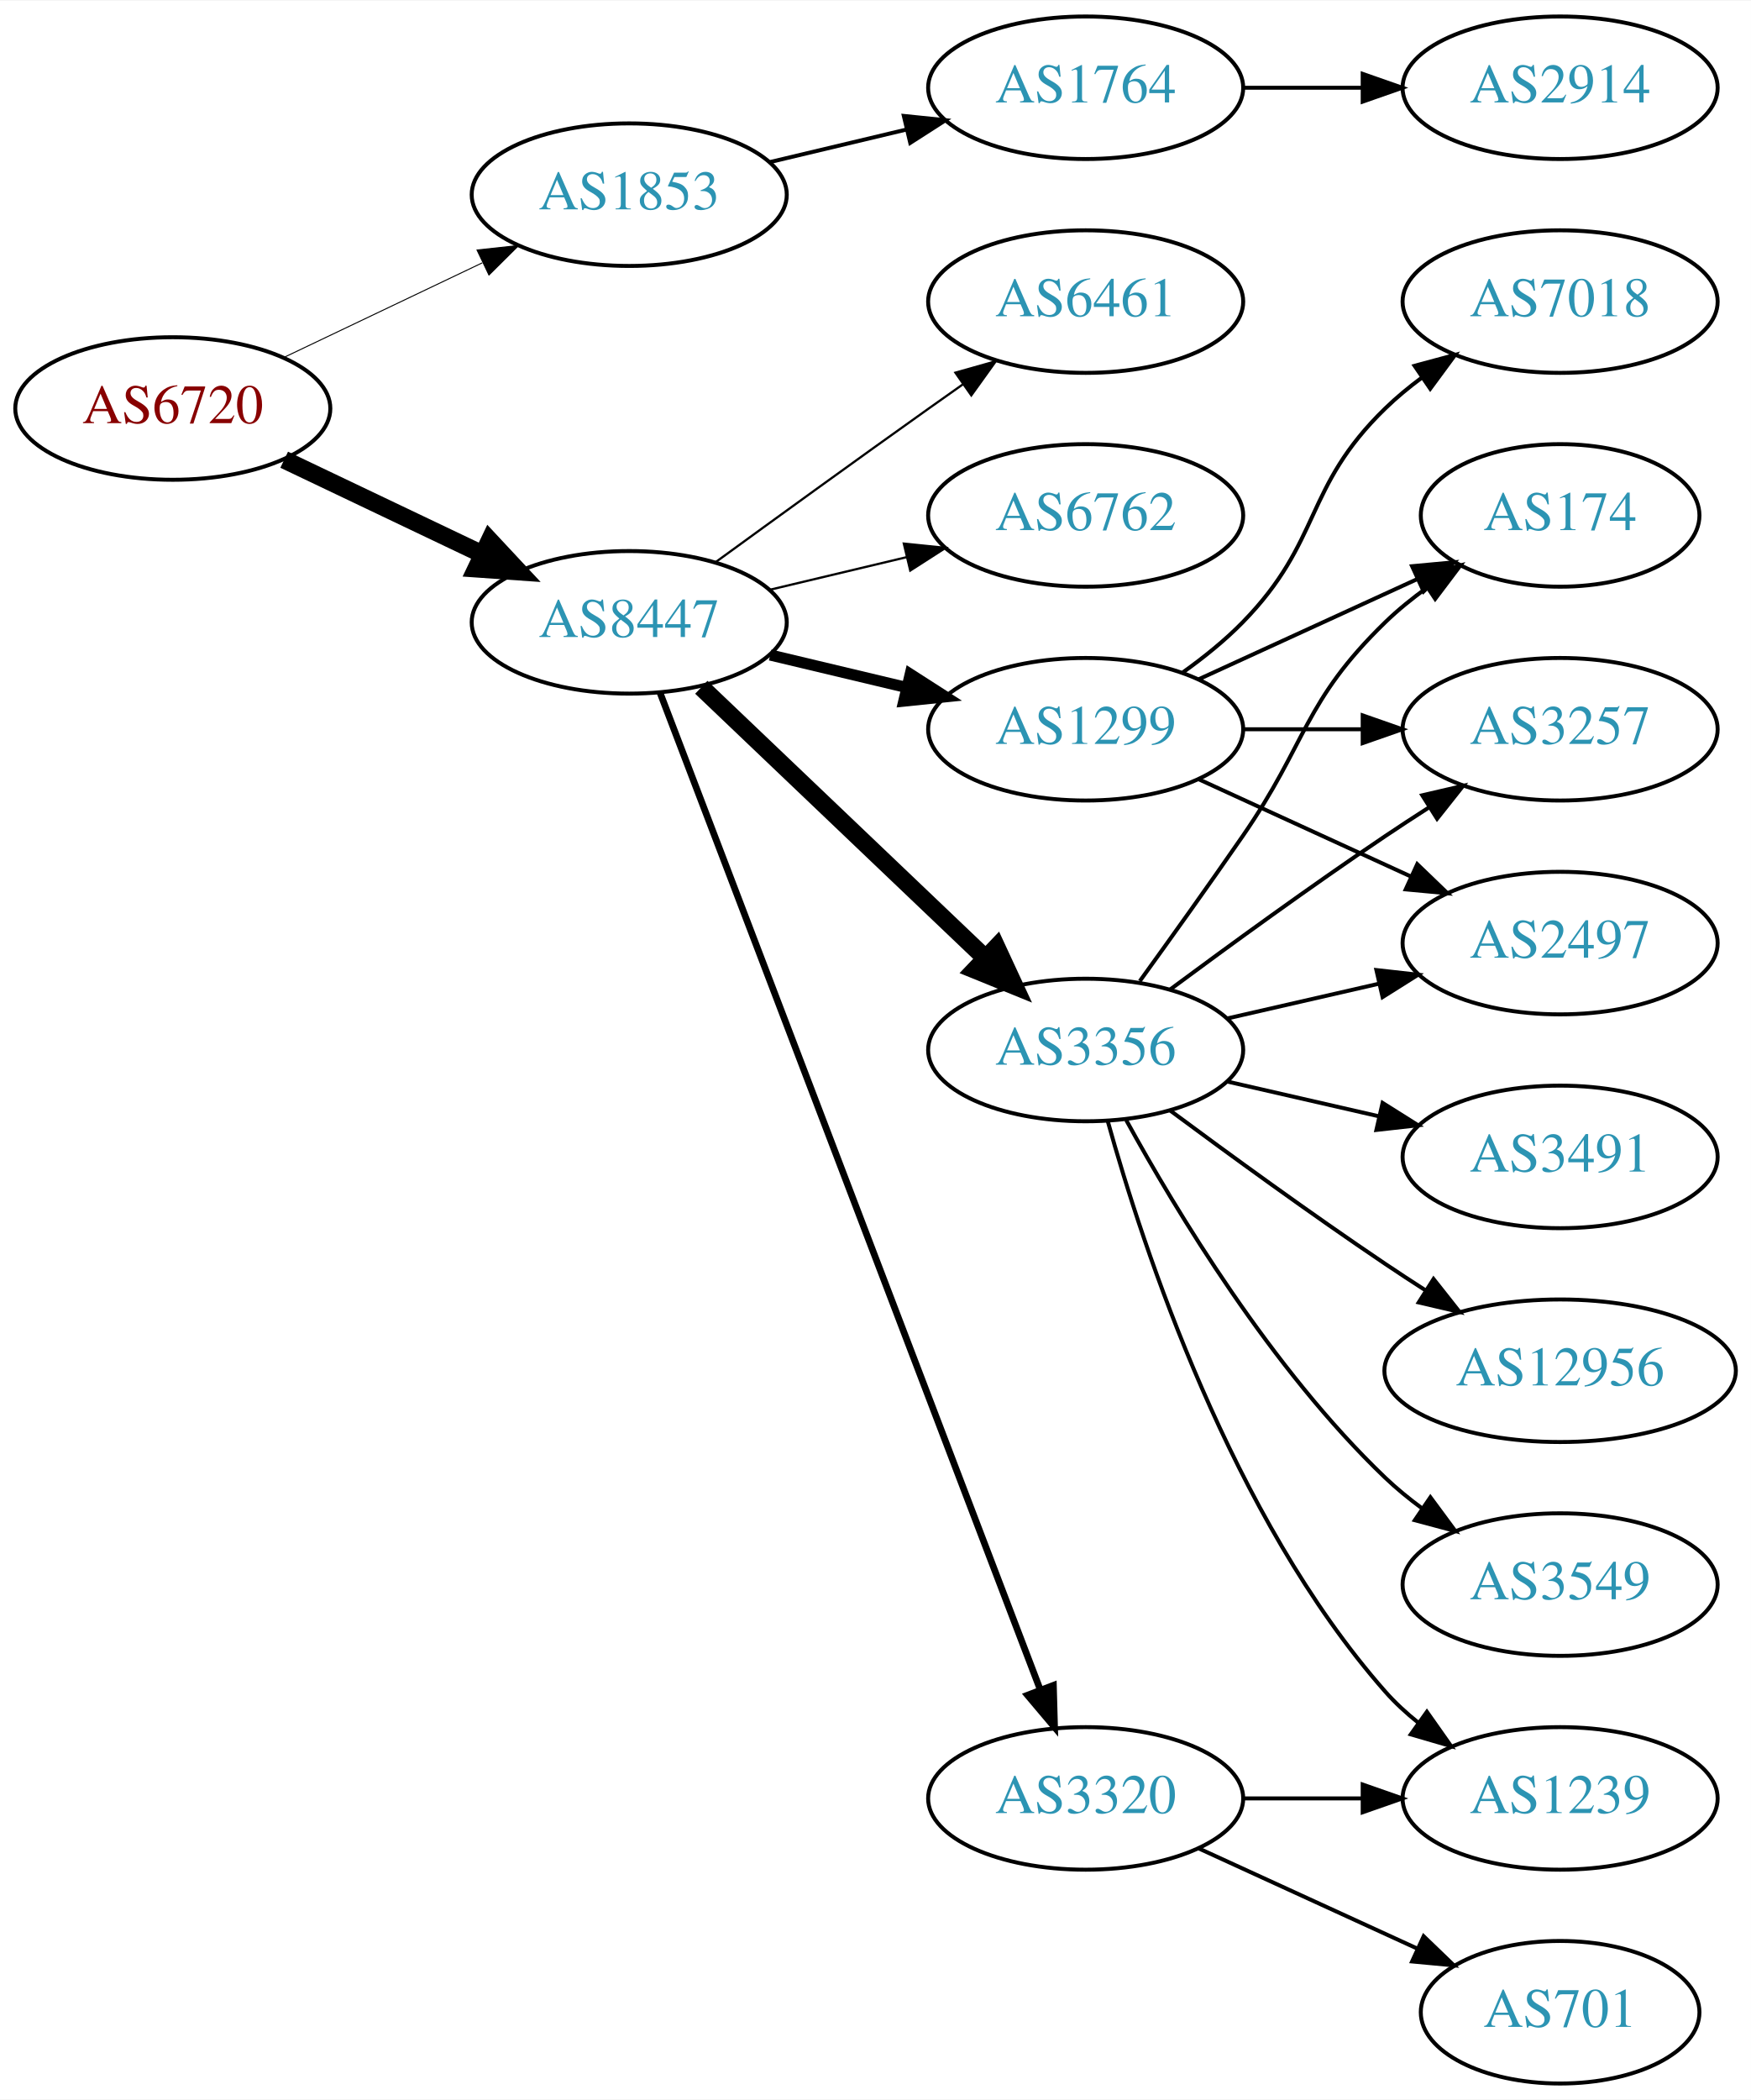
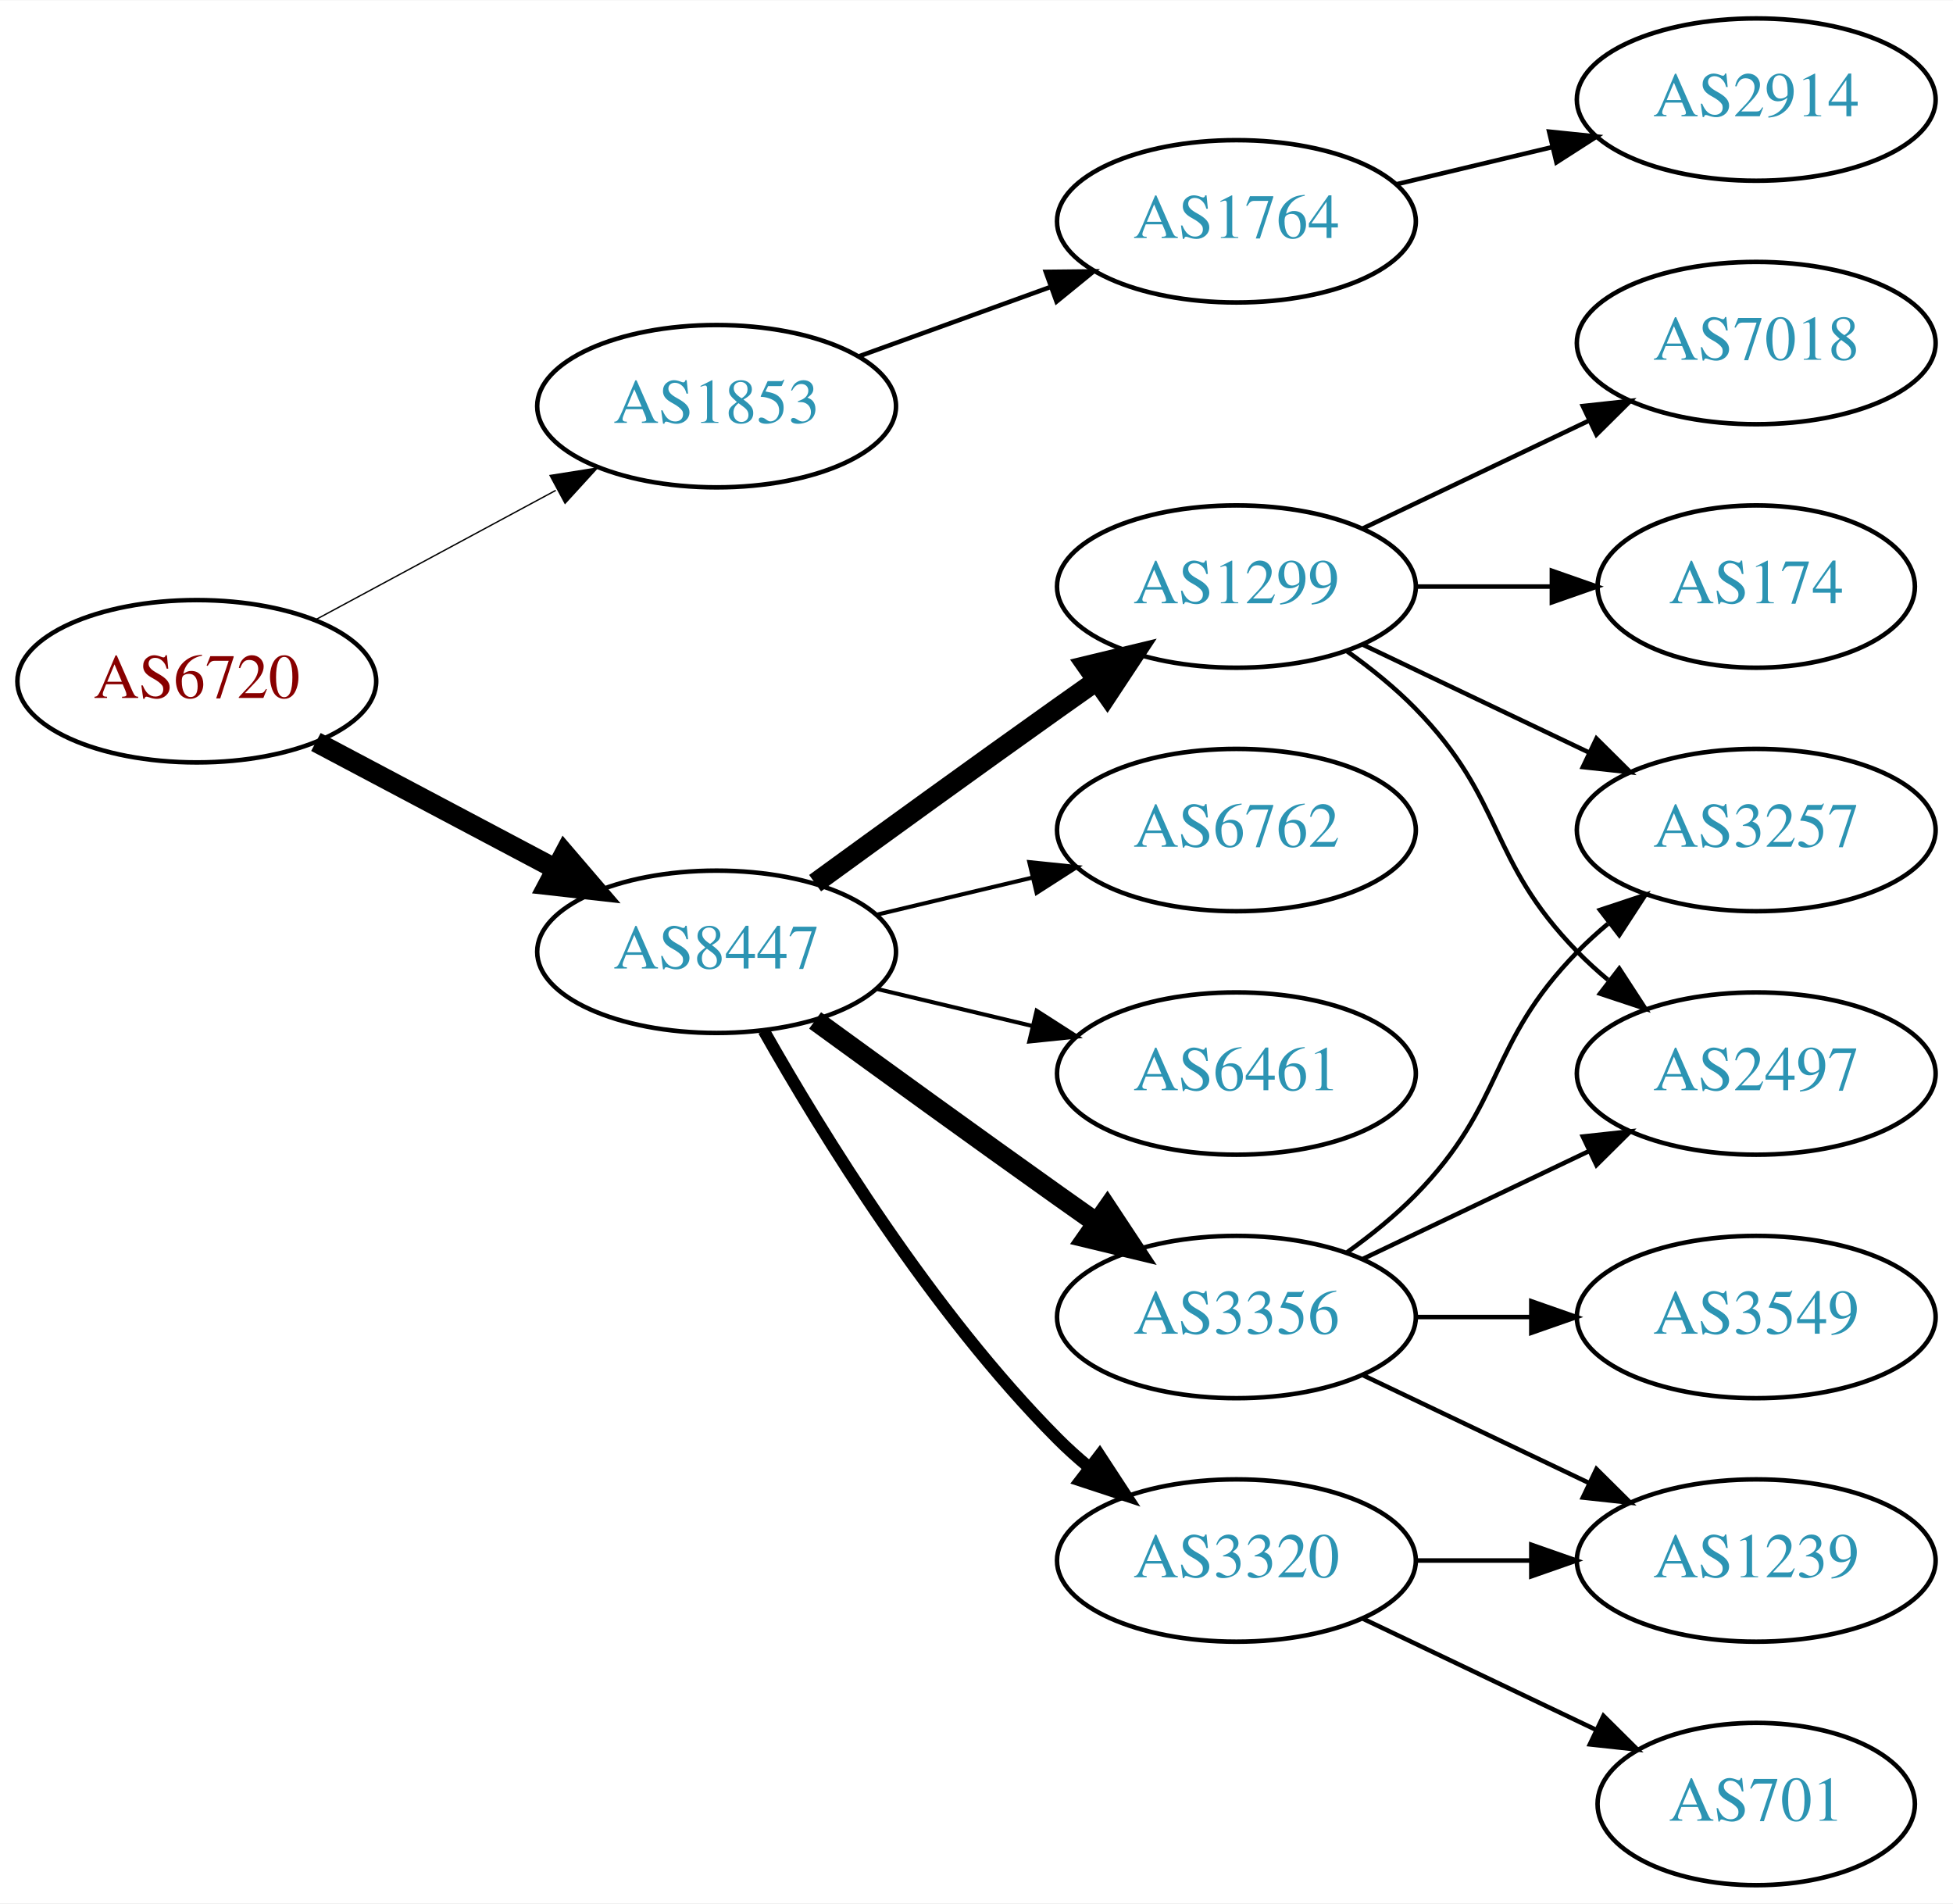
- <svg xmlns="http://www.w3.org/2000/svg" xmlns:xlink="http://www.w3.org/1999/xlink" width="442pt" height="530pt" viewBox="0.00 0.00 442.27 530.00">
-   <g id="graph0" class="graph" transform="scale(1 1) rotate(0) translate(4 526)">
-     <polygon fill="white" stroke="none" points="-4,4 -4,-526 438.271,-526 438.271,4 -4,4" />
+ <svg xmlns="http://www.w3.org/2000/svg" xmlns:xlink="http://www.w3.org/1999/xlink" width="433pt" height="422pt" viewBox="0.00 0.00 433.17 422.00">
+   <g id="graph0" class="graph" transform="scale(1 1) rotate(0) translate(4 418)">
+     <polygon fill="white" stroke="none" points="-4,4 -4,-418 429.172,-418 429.172,4 -4,4" />
    <g id="node1" class="node">
      <g id="a_node1">
        <a xlink:href="/asn/6720" xlink:title="AS6720 ~ MAGWIEN [AT]">
-           <ellipse fill="#ffffff" stroke="black" cx="39.647" cy="-423" rx="39.794" ry="18" />
-           <text text-anchor="middle" x="39.647" y="-419.3" font-family="Times,serif" font-size="14.00" fill="#880000">AS6720</text>
+           <ellipse fill="#ffffff" stroke="black" cx="39.647" cy="-267" rx="39.794" ry="18" />
+           <text text-anchor="middle" x="39.647" y="-263.3" font-family="Times,serif" font-size="14.00" fill="#880000">AS6720</text>
        </a>
      </g>
    </g>
    <g id="node2" class="node">
      <g id="a_node2">
        <a xlink:href="/asn/1853" xlink:title="AS1853 ~ ACOnet Backbone [AT]">
-           <ellipse fill="#ffffff" stroke="black" cx="154.939" cy="-477" rx="39.794" ry="18" />
-           <text text-anchor="middle" x="154.939" y="-473.3" font-family="Times,serif" font-size="14.00" fill="#2c94b3">AS1853</text>
+           <ellipse fill="#ffffff" stroke="black" cx="154.939" cy="-328" rx="39.794" ry="18" />
+           <text text-anchor="middle" x="154.939" y="-324.3" font-family="Times,serif" font-size="14.00" fill="#2c94b3">AS1853</text>
        </a>
      </g>
    </g>
    <g id="edge1" class="edge">
-       <path fill="none" stroke="black" stroke-width="0.25" d="M67.783,-435.934C82.777,-443.081 101.598,-452.052 117.821,-459.785" />
-       <polygon fill="black" stroke="black" stroke-width="0.25" points="116.491,-463.028 127.024,-464.171 119.503,-456.709 116.491,-463.028" />
+       <path fill="none" stroke="black" stroke-width="0.3" d="M65.79,-280.538C81.521,-289.008 102.005,-300.037 119.267,-309.331" />
+       <polygon fill="black" stroke="black" stroke-width="0.3" points="118.01,-312.63 128.475,-314.289 121.329,-306.467 118.01,-312.63" />
    </g>
    <g id="node3" class="node">
      <g id="a_node3">
        <a xlink:href="/asn/8447" xlink:title="AS8447 ~ A1 Telekom Austria AG [AT]">
-           <ellipse fill="#ffffff" stroke="black" cx="154.939" cy="-369" rx="39.794" ry="18" />
-           <text text-anchor="middle" x="154.939" y="-365.3" font-family="Times,serif" font-size="14.00" fill="#2c94b3">AS8447</text>
+           <ellipse fill="#ffffff" stroke="black" cx="154.939" cy="-207" rx="39.794" ry="18" />
+           <text text-anchor="middle" x="154.939" y="-203.3" font-family="Times,serif" font-size="14.00" fill="#2c94b3">AS8447</text>
        </a>
      </g>
    </g>
    <g id="edge2" class="edge">
-       <path fill="none" stroke="black" stroke-width="4.5" d="M67.783,-410.066C82.777,-402.919 101.598,-393.948 117.821,-386.215" />
-       <polygon fill="black" stroke="black" stroke-width="4.5" points="119.692,-389.686 127.024,-381.829 116.303,-382.577 119.692,-389.686" />
+       <path fill="none" stroke="black" stroke-width="4.5" d="M66.072,-253.535C81.705,-245.256 101.951,-234.533 119.069,-225.468" />
+       <polygon fill="black" stroke="black" stroke-width="4.5" points="121.213,-228.788 128.207,-220.628 117.527,-221.828 121.213,-228.788" />
    </g>
    <g id="node4" class="node">
      <g id="a_node4">
        <a xlink:href="/asn/1764" xlink:title="AS1764 ~ NEXTLAYER-AS [AT]">
-           <ellipse fill="#ffffff" stroke="black" cx="270.232" cy="-504" rx="39.794" ry="18" />
-           <text text-anchor="middle" x="270.232" y="-500.3" font-family="Times,serif" font-size="14.00" fill="#2c94b3">AS1764</text>
+           <ellipse fill="#ffffff" stroke="black" cx="270.232" cy="-369" rx="39.794" ry="18" />
+           <text text-anchor="middle" x="270.232" y="-365.3" font-family="Times,serif" font-size="14.00" fill="#2c94b3">AS1764</text>
        </a>
      </g>
    </g>
    <g id="edge3" class="edge">
-       <path fill="none" stroke="black" d="M190.547,-485.248C201.418,-487.838 213.572,-490.735 225.015,-493.462" />
-       <polygon fill="black" stroke="black" points="224.298,-496.889 234.837,-495.803 225.921,-490.08 224.298,-496.889" />
+       <path fill="none" stroke="black" d="M186.598,-339.095C199.57,-343.79 214.864,-349.324 228.745,-354.348" />
+       <polygon fill="black" stroke="black" points="227.955,-357.784 238.549,-357.896 230.337,-351.202 227.955,-357.784" />
    </g>
    <g id="node6" class="node">
      <g id="a_node6">
        <a xlink:href="/asn/1299" xlink:title="AS1299 ~ Telia Carrier [EU]">
-           <ellipse fill="#ffffff" stroke="black" cx="270.232" cy="-342" rx="39.794" ry="18" />
-           <text text-anchor="middle" x="270.232" y="-338.3" font-family="Times,serif" font-size="14.00" fill="#2c94b3">AS1299</text>
+           <ellipse fill="#ffffff" stroke="black" cx="270.232" cy="-288" rx="39.794" ry="18" />
+           <text text-anchor="middle" x="270.232" y="-284.3" font-family="Times,serif" font-size="14.00" fill="#2c94b3">AS1299</text>
        </a>
      </g>
    </g>
    <g id="edge5" class="edge">
-       <path fill="none" stroke="black" stroke-width="2.812" d="M190.547,-360.752C201.418,-358.162 213.572,-355.265 225.015,-352.538" />
-       <polygon fill="black" stroke="black" stroke-width="2.812" points="225.921,-355.92 234.837,-350.197 224.298,-349.111 225.921,-355.92" />
+       <path fill="none" stroke="black" stroke-width="4.5" d="M176.788,-222.222C191.722,-233.091 212.335,-248.025 230.586,-261 233.406,-263.005 236.349,-265.085 239.297,-267.159" />
+       <polygon fill="black" stroke="black" stroke-width="4.5" points="237.074,-270.409 247.522,-272.926 241.595,-263.961 237.074,-270.409" />
    </g>
    <g id="node7" class="node">
      <g id="a_node7">
        <a xlink:href="/asn/3356" xlink:title="AS3356 ~ Level 3 Parent, LLC [US]">
-           <ellipse fill="#ffffff" stroke="black" cx="270.232" cy="-261" rx="39.794" ry="18" />
-           <text text-anchor="middle" x="270.232" y="-257.3" font-family="Times,serif" font-size="14.00" fill="#2c94b3">AS3356</text>
+           <ellipse fill="#ffffff" stroke="black" cx="270.232" cy="-126" rx="39.794" ry="18" />
+           <text text-anchor="middle" x="270.232" y="-122.3" font-family="Times,serif" font-size="14.00" fill="#2c94b3">AS3356</text>
        </a>
      </g>
    </g>
    <g id="edge6" class="edge">
-       <path fill="none" stroke="black" stroke-width="4.5" d="M173.146,-352.597C192.221,-334.413 223.142,-304.937 244.739,-284.349" />
-       <polygon fill="black" stroke="black" stroke-width="4.5" points="247.714,-286.953 252.235,-277.203 242.28,-281.253 247.714,-286.953" />
+       <path fill="none" stroke="black" stroke-width="4.5" d="M176.788,-191.778C191.722,-180.909 212.335,-165.975 230.586,-153 233.406,-150.995 236.349,-148.915 239.297,-146.841" />
+       <polygon fill="black" stroke="black" stroke-width="4.5" points="241.595,-150.039 247.522,-141.074 237.074,-143.591 241.595,-150.039" />
    </g>
    <g id="node8" class="node">
      <g id="a_node8">
-         <a xlink:href="/asn/6461" xlink:title="AS6461 ~ Zayo Bandwidth [US]">
-           <ellipse fill="#ffffff" stroke="black" cx="270.232" cy="-450" rx="39.794" ry="18" />
-           <text text-anchor="middle" x="270.232" y="-446.3" font-family="Times,serif" font-size="14.00" fill="#2c94b3">AS6461</text>
+         <a xlink:href="/asn/6762" xlink:title="AS6762 ~ TELECOM ITALIA SPARKLE S.p.A. [IT]">
+           <ellipse fill="#ffffff" stroke="black" cx="270.232" cy="-234" rx="39.794" ry="18" />
+           <text text-anchor="middle" x="270.232" y="-230.3" font-family="Times,serif" font-size="14.00" fill="#2c94b3">AS6762</text>
        </a>
      </g>
    </g>
    <g id="edge7" class="edge">
-       <path fill="none" stroke="black" stroke-width="0.562" d="M176.788,-384.222C191.722,-395.091 212.335,-410.025 230.586,-423 233.406,-425.005 236.349,-427.085 239.297,-429.159" />
-       <polygon fill="black" stroke="black" stroke-width="0.562" points="237.325,-432.05 247.522,-434.926 241.344,-426.319 237.325,-432.05" />
+       <path fill="none" stroke="black" stroke-width="0.9" d="M190.547,-215.248C201.418,-217.838 213.572,-220.735 225.015,-223.462" />
+       <polygon fill="black" stroke="black" stroke-width="0.9" points="224.298,-226.889 234.837,-225.803 225.921,-220.08 224.298,-226.889" />
    </g>
    <g id="node9" class="node">
      <g id="a_node9">
        <a xlink:href="/asn/3320" xlink:title="AS3320 ~ DTAG [DE]">
          <ellipse fill="#ffffff" stroke="black" cx="270.232" cy="-72" rx="39.794" ry="18" />
          <text text-anchor="middle" x="270.232" y="-68.3" font-family="Times,serif" font-size="14.00" fill="#2c94b3">AS3320</text>
        </a>
      </g>
    </g>
    <g id="edge8" class="edge">
-       <path fill="none" stroke="black" stroke-width="1.688" d="M162.687,-351.311C181.69,-301.493 235.761,-159.746 258.718,-99.564" />
-       <polygon fill="black" stroke="black" stroke-width="1.688" points="262.083,-100.563 262.377,-89.972 255.543,-98.068 262.083,-100.563" />
+       <path fill="none" stroke="black" stroke-width="2.7" d="M165.399,-189.51C178.181,-166.904 202.613,-127.114 230.586,-99 232.697,-96.879 234.993,-94.812 237.378,-92.829" />
+       <polygon fill="black" stroke="black" stroke-width="2.7" points="239.894,-95.31 245.694,-86.444 235.631,-89.758 239.894,-95.31" />
    </g>
    <g id="node10" class="node">
      <g id="a_node10">
-         <a xlink:href="/asn/6762" xlink:title="AS6762 ~ TELECOM ITALIA SPARKLE S.p.A. [IT]">
-           <ellipse fill="#ffffff" stroke="black" cx="270.232" cy="-396" rx="39.794" ry="18" />
-           <text text-anchor="middle" x="270.232" y="-392.3" font-family="Times,serif" font-size="14.00" fill="#2c94b3">AS6762</text>
+         <a xlink:href="/asn/6461" xlink:title="AS6461 ~ Zayo Bandwidth [US]">
+           <ellipse fill="#ffffff" stroke="black" cx="270.232" cy="-180" rx="39.794" ry="18" />
+           <text text-anchor="middle" x="270.232" y="-176.3" font-family="Times,serif" font-size="14.00" fill="#2c94b3">AS6461</text>
        </a>
      </g>
    </g>
    <g id="edge9" class="edge">
-       <path fill="none" stroke="black" stroke-width="0.562" d="M190.547,-377.248C201.418,-379.838 213.572,-382.735 225.015,-385.462" />
-       <polygon fill="black" stroke="black" stroke-width="0.562" points="224.298,-388.889 234.837,-387.803 225.921,-382.08 224.298,-388.889" />
+       <path fill="none" stroke="black" stroke-width="0.9" d="M190.547,-198.752C201.418,-196.162 213.572,-193.265 225.015,-190.538" />
+       <polygon fill="black" stroke="black" stroke-width="0.9" points="225.921,-193.92 234.837,-188.197 224.298,-187.111 225.921,-193.92" />
    </g>
    <g id="node5" class="node">
      <g id="a_node5">
        <a xlink:href="/asn/2914" xlink:title="AS2914 ~ NTT America, Inc. [US]">
-           <ellipse fill="#ffffff" stroke="black" cx="390.075" cy="-504" rx="39.794" ry="18" />
-           <text text-anchor="middle" x="390.075" y="-500.3" font-family="Times,serif" font-size="14.00" fill="#2c94b3">AS2914</text>
+           <ellipse fill="#ffffff" stroke="black" cx="385.525" cy="-396" rx="39.794" ry="18" />
+           <text text-anchor="middle" x="385.525" y="-392.3" font-family="Times,serif" font-size="14.00" fill="#2c94b3">AS2914</text>
        </a>
      </g>
    </g>
    <g id="edge4" class="edge">
-       <path fill="none" stroke="black" d="M310.145,-504C319.698,-504 330.048,-504 340.011,-504" />
-       <polygon fill="black" stroke="black" points="340.203,-507.5 350.203,-504 340.203,-500.5 340.203,-507.5" />
-     </g>
-     <g id="node11" class="node">
-       <g id="a_node11">
-         <a xlink:href="/asn/174" xlink:title="AS174 ~ Cogent Communications [US]">
-           <ellipse fill="#ffffff" stroke="black" cx="390.075" cy="-396" rx="35.194" ry="18" />
-           <text text-anchor="middle" x="390.075" y="-392.3" font-family="Times,serif" font-size="14.00" fill="#2c94b3">AS174</text>
-         </a>
-       </g>
-     </g>
-     <g id="edge10" class="edge">
-       <path fill="none" stroke="black" d="M298.861,-354.661C315.277,-362.183 336.259,-371.798 353.856,-379.861" />
-       <polygon fill="black" stroke="black" points="352.684,-383.174 363.233,-384.158 355.6,-376.811 352.684,-383.174" />
+       <path fill="none" stroke="black" d="M305.84,-377.248C316.711,-379.838 328.865,-382.735 340.308,-385.462" />
+       <polygon fill="black" stroke="black" points="339.591,-388.889 350.13,-387.803 341.214,-382.08 339.591,-388.889" />
    </g>
    <g id="node12" class="node">
      <g id="a_node12">
        <a xlink:href="/asn/3257" xlink:title="AS3257 ~ GTT [DE]">
-           <ellipse fill="#ffffff" stroke="black" cx="390.075" cy="-342" rx="39.794" ry="18" />
-           <text text-anchor="middle" x="390.075" y="-338.3" font-family="Times,serif" font-size="14.00" fill="#2c94b3">AS3257</text>
-         </a>
-       </g>
-     </g>
-     <g id="edge11" class="edge">
-       <path fill="none" stroke="black" d="M310.145,-342C319.698,-342 330.048,-342 340.011,-342" />
-       <polygon fill="black" stroke="black" points="340.203,-345.5 350.203,-342 340.203,-338.5 340.203,-345.5" />
-     </g>
-     <g id="node13" class="node">
-       <g id="a_node13">
-         <a xlink:href="/asn/7018" xlink:title="AS7018 ~ AT&amp;T Services, Inc. [US]">
-           <ellipse fill="#ffffff" stroke="black" cx="390.075" cy="-450" rx="39.794" ry="18" />
-           <text text-anchor="middle" x="390.075" y="-446.3" font-family="Times,serif" font-size="14.00" fill="#2c94b3">AS7018</text>
-         </a>
-       </g>
-     </g>
-     <g id="edge12" class="edge">
-       <path fill="none" stroke="black" d="M294.826,-356.389C300.082,-360.148 305.414,-364.437 309.879,-369 330.051,-389.617 325.186,-402.906 345.879,-423 348.724,-425.763 351.898,-428.386 355.198,-430.834" />
-       <polygon fill="black" stroke="black" points="353.315,-433.786 363.546,-436.538 357.263,-428.006 353.315,-433.786" />
+           <ellipse fill="#ffffff" stroke="black" cx="385.525" cy="-234" rx="39.794" ry="18" />
+           <text text-anchor="middle" x="385.525" y="-230.3" font-family="Times,serif" font-size="14.00" fill="#2c94b3">AS3257</text>
+         </a>
+       </g>
+     </g>
+     <g id="edge18" class="edge">
+       <path fill="none" stroke="black" d="M298.369,-275.066C313.363,-267.919 332.184,-258.948 348.407,-251.215" />
+       <polygon fill="black" stroke="black" points="350.089,-254.291 357.61,-246.829 347.077,-247.972 350.089,-254.291" />
    </g>
    <g id="node14" class="node">
      <g id="a_node14">
        <a xlink:href="/asn/2497" xlink:title="AS2497 ~ Internet Initiative Japan Inc. [JP]">
-           <ellipse fill="#ffffff" stroke="black" cx="390.075" cy="-288" rx="39.794" ry="18" />
-           <text text-anchor="middle" x="390.075" y="-284.3" font-family="Times,serif" font-size="14.00" fill="#2c94b3">AS2497</text>
-         </a>
-       </g>
+           <ellipse fill="#ffffff" stroke="black" cx="385.525" cy="-180" rx="39.794" ry="18" />
+           <text text-anchor="middle" x="385.525" y="-176.3" font-family="Times,serif" font-size="14.00" fill="#2c94b3">AS2497</text>
+         </a>
+       </g>
+     </g>
+     <g id="edge16" class="edge">
+       <path fill="none" stroke="black" d="M294.826,-273.611C300.082,-269.852 305.414,-265.563 309.879,-261 330.051,-240.383 325.706,-227.617 345.879,-207 347.972,-204.861 350.255,-202.782 352.632,-200.79" />
+       <polygon fill="black" stroke="black" points="355.15,-203.268 360.931,-194.389 350.875,-197.725 355.15,-203.268" />
+     </g>
+     <g id="node16" class="node">
+       <g id="a_node16">
+         <a xlink:href="/asn/7018" xlink:title="AS7018 ~ AT&amp;T Services, Inc. [US]">
+           <ellipse fill="#ffffff" stroke="black" cx="385.525" cy="-342" rx="39.794" ry="18" />
+           <text text-anchor="middle" x="385.525" y="-338.3" font-family="Times,serif" font-size="14.00" fill="#2c94b3">AS7018</text>
+         </a>
+       </g>
+     </g>
+     <g id="edge17" class="edge">
+       <path fill="none" stroke="black" d="M298.369,-300.934C313.363,-308.081 332.184,-317.052 348.407,-324.785" />
+       <polygon fill="black" stroke="black" points="347.077,-328.028 357.61,-329.171 350.089,-321.709 347.077,-328.028" />
+     </g>
+     <g id="node17" class="node">
+       <g id="a_node17">
+         <a xlink:href="/asn/174" xlink:title="AS174 ~ Cogent Communications [US]">
+           <ellipse fill="#ffffff" stroke="black" cx="385.525" cy="-288" rx="35.194" ry="18" />
+           <text text-anchor="middle" x="385.525" y="-284.3" font-family="Times,serif" font-size="14.00" fill="#2c94b3">AS174</text>
+         </a>
+       </g>
+     </g>
+     <g id="edge19" class="edge">
+       <path fill="none" stroke="black" d="M309.905,-288C319.61,-288 330.101,-288 340.064,-288" />
+       <polygon fill="black" stroke="black" points="340.2,-291.5 350.2,-288 340.2,-284.5 340.2,-291.5" />
+     </g>
+     <g id="node11" class="node">
+       <g id="a_node11">
+         <a xlink:href="/asn/1239" xlink:title="AS1239 ~ Sprint [US]">
+           <ellipse fill="#ffffff" stroke="black" cx="385.525" cy="-72" rx="39.794" ry="18" />
+           <text text-anchor="middle" x="385.525" y="-68.3" font-family="Times,serif" font-size="14.00" fill="#2c94b3">AS1239</text>
+         </a>
+       </g>
+     </g>
+     <g id="edge10" class="edge">
+       <path fill="none" stroke="black" d="M298.369,-113.066C313.363,-105.919 332.184,-96.948 348.407,-89.215" />
+       <polygon fill="black" stroke="black" points="350.089,-92.291 357.61,-84.829 347.077,-85.972 350.089,-92.291" />
+     </g>
+     <g id="edge11" class="edge">
+       <path fill="none" stroke="black" d="M294.826,-140.389C300.082,-144.148 305.414,-148.437 309.879,-153 330.051,-173.617 325.706,-186.383 345.879,-207 347.972,-209.139 350.255,-211.218 352.632,-213.21" />
+       <polygon fill="black" stroke="black" points="350.875,-216.275 360.931,-219.611 355.15,-210.732 350.875,-216.275" />
+     </g>
+     <g id="node13" class="node">
+       <g id="a_node13">
+         <a xlink:href="/asn/3549" xlink:title="AS3549 ~ Level 3 Parent, LLC [US]">
+           <ellipse fill="#ffffff" stroke="black" cx="385.525" cy="-126" rx="39.794" ry="18" />
+           <text text-anchor="middle" x="385.525" y="-122.3" font-family="Times,serif" font-size="14.00" fill="#2c94b3">AS3549</text>
+         </a>
+       </g>
+     </g>
+     <g id="edge12" class="edge">
+       <path fill="none" stroke="black" d="M309.905,-126C318.108,-126 326.872,-126 335.404,-126" />
+       <polygon fill="black" stroke="black" points="335.643,-129.5 345.643,-126 335.643,-122.5 335.643,-129.5" />
    </g>
    <g id="edge13" class="edge">
-       <path fill="none" stroke="black" d="M298.861,-329.339C314.818,-322.027 335.089,-312.739 352.371,-304.819" />
-       <polygon fill="black" stroke="black" points="353.986,-307.929 361.619,-300.581 351.07,-301.565 353.986,-307.929" />
-     </g>
-     <g id="edge14" class="edge">
-       <path fill="none" stroke="black" d="M283.912,-278.406C291.527,-288.937 301.36,-302.67 309.879,-315 326.275,-338.731 325.186,-348.906 345.879,-369 349.107,-372.134 352.758,-375.089 356.536,-377.812" />
-       <polygon fill="black" stroke="black" points="354.633,-380.75 364.896,-383.383 358.515,-374.925 354.633,-380.75" />
-     </g>
-     <g id="edge18" class="edge">
-       <path fill="none" stroke="black" d="M291.563,-276.277C306.425,-287.304 327.17,-302.407 345.879,-315 349.428,-317.389 353.178,-319.839 356.927,-322.242" />
-       <polygon fill="black" stroke="black" points="355.253,-325.325 365.575,-327.712 358.995,-319.409 355.253,-325.325" />
-     </g>
-     <g id="edge16" class="edge">
-       <path fill="none" stroke="black" d="M305.952,-268.955C317.952,-271.704 331.572,-274.825 344.265,-277.733" />
-       <polygon fill="black" stroke="black" points="343.668,-281.187 354.197,-280.009 345.231,-274.364 343.668,-281.187" />
+       <path fill="none" stroke="black" d="M298.369,-138.934C313.363,-146.081 332.184,-155.052 348.407,-162.785" />
+       <polygon fill="black" stroke="black" points="347.077,-166.028 357.61,-167.171 350.089,-159.709 347.077,-166.028" />
+     </g>
+     <g id="edge15" class="edge">
+       <path fill="none" stroke="black" d="M309.905,-72C318.108,-72 326.872,-72 335.404,-72" />
+       <polygon fill="black" stroke="black" points="335.643,-75.5 345.643,-72 335.643,-68.5 335.643,-75.5" />
    </g>
    <g id="node15" class="node">
      <g id="a_node15">
-         <a xlink:href="/asn/1239" xlink:title="AS1239 ~ Sprint [US]">
-           <ellipse fill="#ffffff" stroke="black" cx="390.075" cy="-72" rx="39.794" ry="18" />
-           <text text-anchor="middle" x="390.075" y="-68.3" font-family="Times,serif" font-size="14.00" fill="#2c94b3">AS1239</text>
-         </a>
-       </g>
-     </g>
-     <g id="edge15" class="edge">
-       <path fill="none" stroke="black" d="M275.805,-243.054C284.711,-211.005 306.995,-143.158 345.879,-99 348.363,-96.179 351.213,-93.551 354.238,-91.129" />
-       <polygon fill="black" stroke="black" points="356.424,-93.869 362.527,-85.209 352.356,-88.172 356.424,-93.869" />
-     </g>
-     <g id="node16" class="node">
-       <g id="a_node16">
-         <a xlink:href="/asn/3549" xlink:title="AS3549 ~ Level 3 Parent, LLC [US]">
-           <ellipse fill="#ffffff" stroke="black" cx="390.075" cy="-126" rx="39.794" ry="18" />
-           <text text-anchor="middle" x="390.075" y="-122.3" font-family="Times,serif" font-size="14.00" fill="#2c94b3">AS3549</text>
-         </a>
-       </g>
-     </g>
-     <g id="edge17" class="edge">
-       <path fill="none" stroke="black" d="M280.474,-243.287C293.019,-220.439 317.196,-180.389 345.879,-153 348.747,-150.261 351.936,-147.653 355.245,-145.215" />
-       <polygon fill="black" stroke="black" points="357.308,-148.044 363.604,-139.523 353.369,-142.258 357.308,-148.044" />
-     </g>
-     <g id="node17" class="node">
-       <g id="a_node17">
-         <a xlink:href="/asn/3491" xlink:title="AS3491 ~ PCCW Global, Inc. [US]">
-           <ellipse fill="#ffffff" stroke="black" cx="390.075" cy="-234" rx="39.794" ry="18" />
-           <text text-anchor="middle" x="390.075" y="-230.3" font-family="Times,serif" font-size="14.00" fill="#2c94b3">AS3491</text>
-         </a>
-       </g>
-     </g>
-     <g id="edge19" class="edge">
-       <path fill="none" stroke="black" d="M305.952,-253.045C317.952,-250.296 331.572,-247.175 344.265,-244.267" />
-       <polygon fill="black" stroke="black" points="345.231,-247.636 354.197,-241.991 343.668,-240.813 345.231,-247.636" />
-     </g>
-     <g id="node18" class="node">
-       <g id="a_node18">
-         <a xlink:href="/asn/12956" xlink:title="AS12956 ~ TELXIUS [ES]">
-           <ellipse fill="#ffffff" stroke="black" cx="390.075" cy="-180" rx="44.393" ry="18" />
-           <text text-anchor="middle" x="390.075" y="-176.3" font-family="Times,serif" font-size="14.00" fill="#2c94b3">AS12956</text>
-         </a>
-       </g>
-     </g>
-     <g id="edge20" class="edge">
-       <path fill="none" stroke="black" d="M291.563,-245.723C306.425,-234.696 327.17,-219.593 345.879,-207 349.169,-204.785 352.632,-202.518 356.106,-200.285" />
-       <polygon fill="black" stroke="black" points="358.103,-203.163 364.673,-194.852 354.354,-197.252 358.103,-203.163" />
-     </g>
-     <g id="edge22" class="edge">
-       <path fill="none" stroke="black" d="M310.145,-72C319.698,-72 330.048,-72 340.011,-72" />
-       <polygon fill="black" stroke="black" points="340.203,-75.5 350.203,-72 340.203,-68.5 340.203,-75.5" />
-     </g>
-     <g id="node19" class="node">
-       <g id="a_node19">
        <a xlink:href="/asn/701" xlink:title="AS701 ~ UUNET [US]">
-           <ellipse fill="#ffffff" stroke="black" cx="390.075" cy="-18" rx="35.194" ry="18" />
-           <text text-anchor="middle" x="390.075" y="-14.3" font-family="Times,serif" font-size="14.00" fill="#2c94b3">AS701</text>
-         </a>
-       </g>
-     </g>
-     <g id="edge21" class="edge">
-       <path fill="none" stroke="black" d="M298.861,-59.339C315.277,-51.817 336.259,-42.202 353.856,-34.139" />
-       <polygon fill="black" stroke="black" points="355.6,-37.189 363.233,-29.842 352.684,-30.826 355.6,-37.189" />
+           <ellipse fill="#ffffff" stroke="black" cx="385.525" cy="-18" rx="35.194" ry="18" />
+           <text text-anchor="middle" x="385.525" y="-14.3" font-family="Times,serif" font-size="14.00" fill="#2c94b3">AS701</text>
+         </a>
+       </g>
+     </g>
+     <g id="edge14" class="edge">
+       <path fill="none" stroke="black" d="M298.369,-59.066C313.801,-51.71 333.286,-42.423 349.821,-34.541" />
+       <polygon fill="black" stroke="black" points="351.642,-37.551 359.163,-30.089 348.63,-31.232 351.642,-37.551" />
    </g>
  </g>
</svg>
